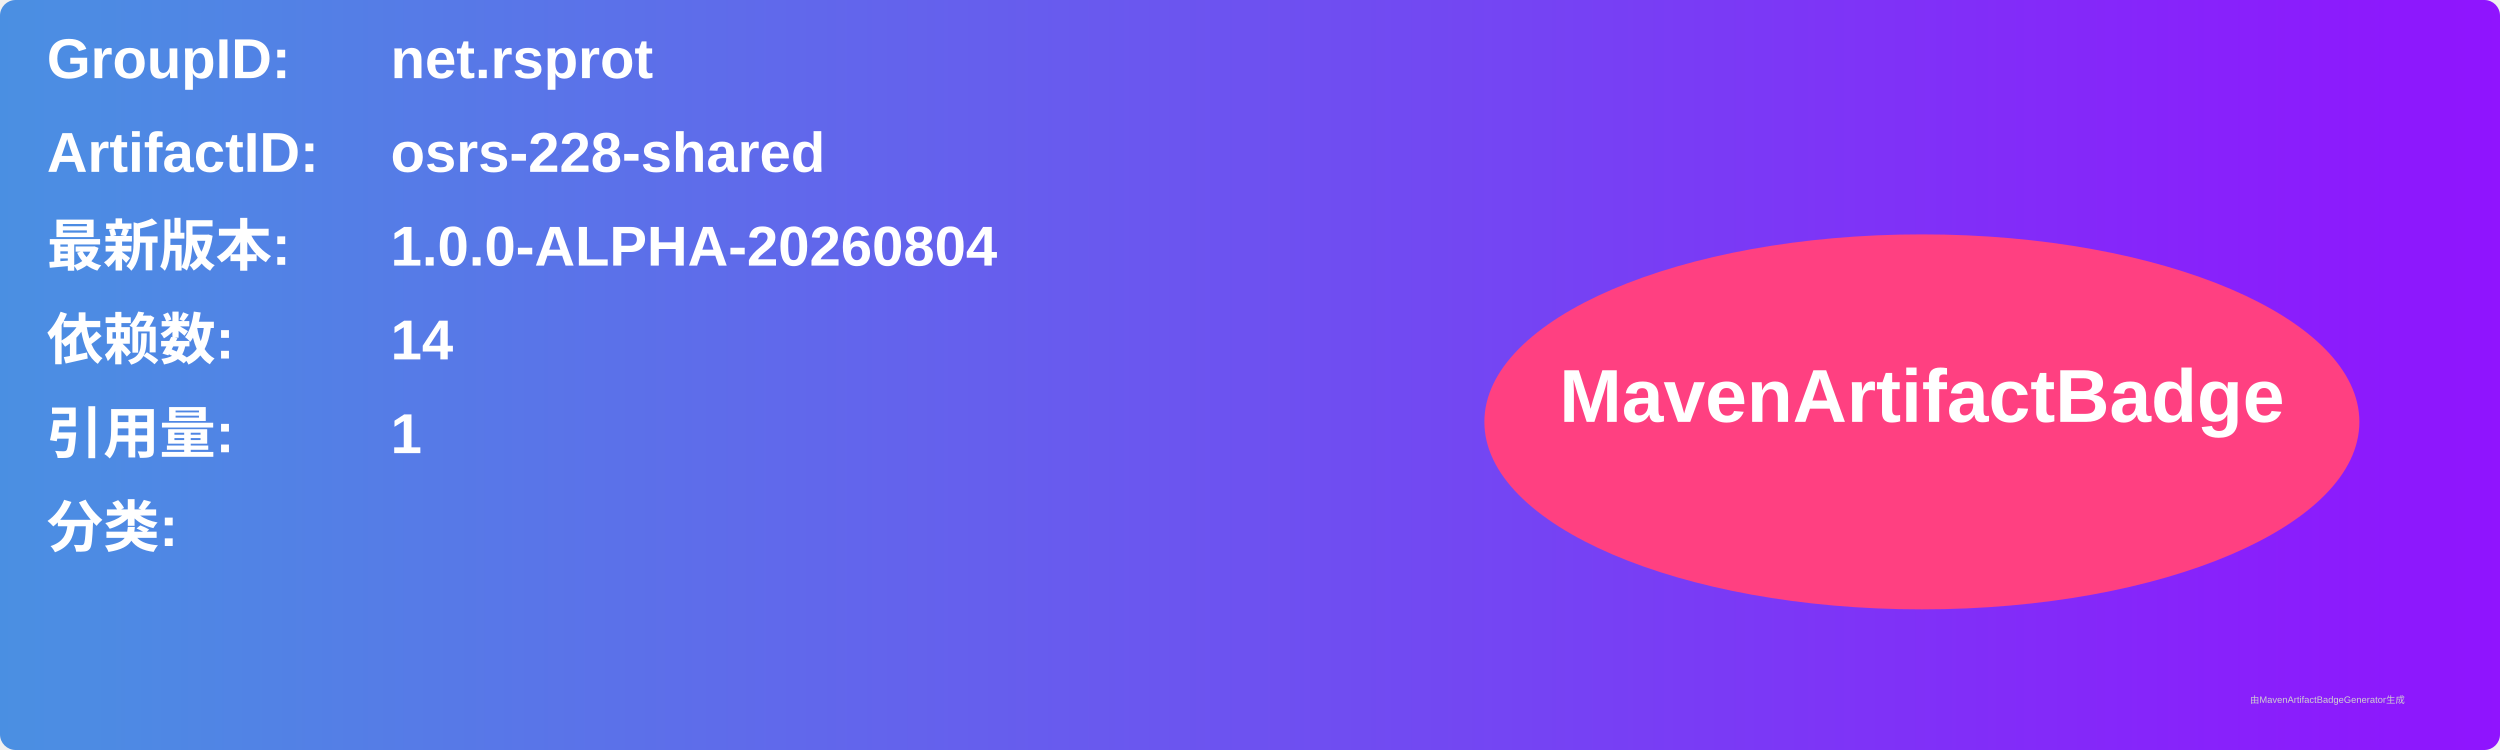
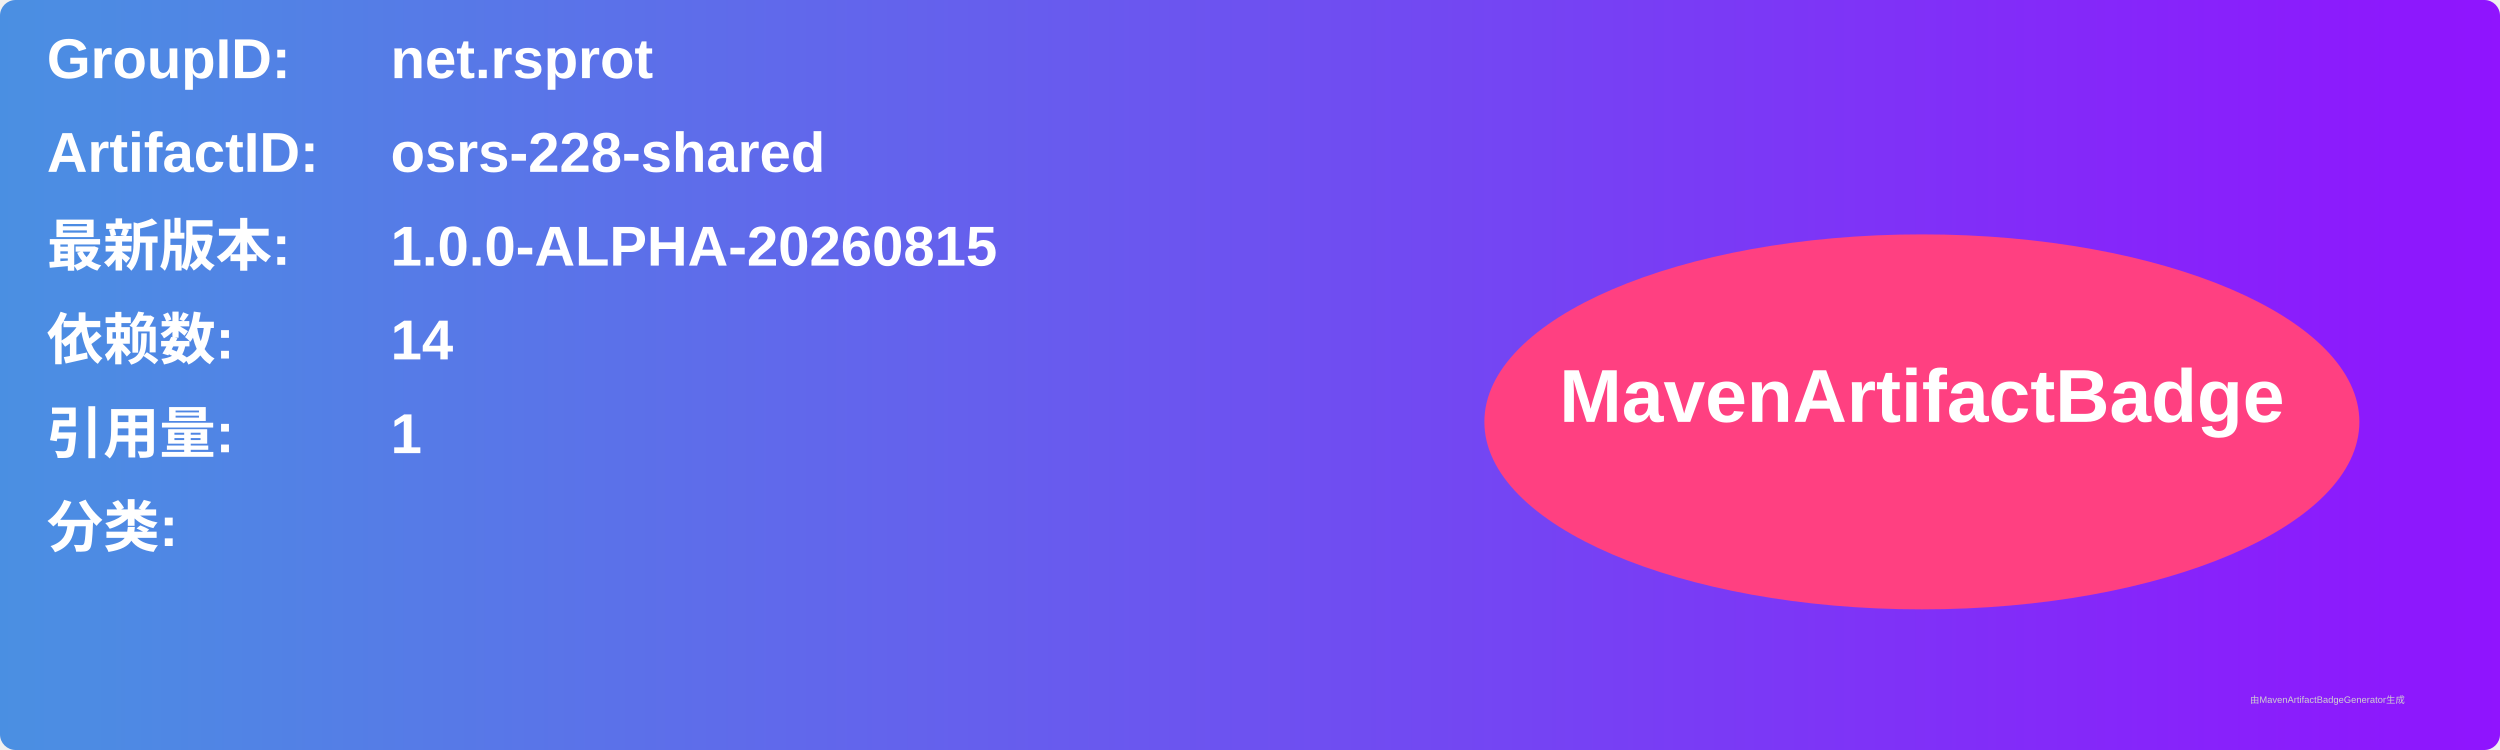
<svg xmlns="http://www.w3.org/2000/svg" width="800" height="240" viewBox="0 0 800 240">
  <linearGradient id="grad" x1="0%" y1="0%" x2="100%" y2="0%">
    <stop offset="0%" stop-color="#4a90e2" />
    <stop offset="100%" stop-color="#9013fe" />
  </linearGradient>
  <rect width="100%" height="100%" rx="5" ry="5" fill="url(#grad)" />
  <g transform="translate(15, 15)">
    <text x="0" y="10" font-family="Arial" font-size="18" fill="white" font-weight="bold" width="260">GroupID:</text>
    <text x="110" y="10" font-family="Arial" font-size="18" fill="white" font-weight="bold" width="460">net.rsprot</text>
    <text x="0" y="40" font-family="Arial" font-size="18" fill="white" font-weight="bold" width="260">ArtifactID:</text>
    <text x="110" y="40" font-family="Arial" font-size="18" fill="white" font-weight="bold" width="460">osrs-228-shared</text>
    <text x="0" y="70" font-family="Arial" font-size="18" fill="white" font-weight="bold">最新版本:</text>
    <text x="110" y="70" font-family="Arial" font-size="18" fill="white" font-weight="bold">
-       <tspan font-weight="bold">1.0.0-ALPHA-20260804</tspan>
+       <tspan font-weight="bold">1.0.0-ALPHA-20260815</tspan>
    </text>
    <text x="0" y="100" font-family="Arial" font-size="18" fill="white" font-weight="bold">依赖数: </text>
    <text x="110" y="100" font-family="Arial" font-size="18" fill="white">
      <tspan font-weight="bold">14</tspan>
    </text>
    <text x="0" y="130" font-family="Arial" font-size="18" fill="white" font-weight="bold">引用量: </text>
    <text x="110" y="130" font-family="Arial" font-size="18" fill="white">
      <tspan font-weight="bold">1</tspan>
    </text>
    <text x="0" y="160" font-family="Arial" font-size="18" fill="white" font-weight="bold">分类:</text>
    <text x="10" y="190" font-family="Arial" font-size="10" fill="white">
      <tspan font-weight="bold" />
    </text>
    <ellipse cx="600" cy="120" rx="140" ry="60" fill="#ff4081" />
    <text x="600" y="120" text-anchor="middle" font-family="Arial" font-size="24" fill="white" font-weight="bold">MavenArtifactBadge</text>
  </g>
  <text x="720" y="225" font-family="Arial" font-size="3" fill="#d0d0d0">由MavenArtifactBadgeGenerator生成</text>
</svg>
